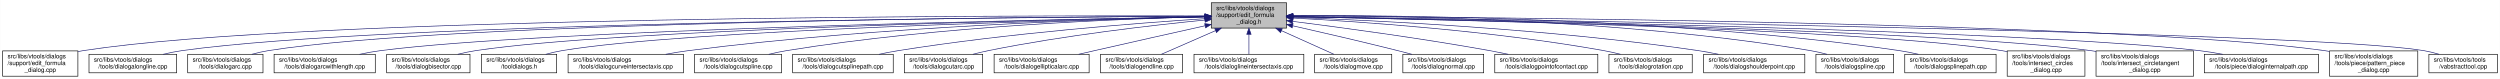
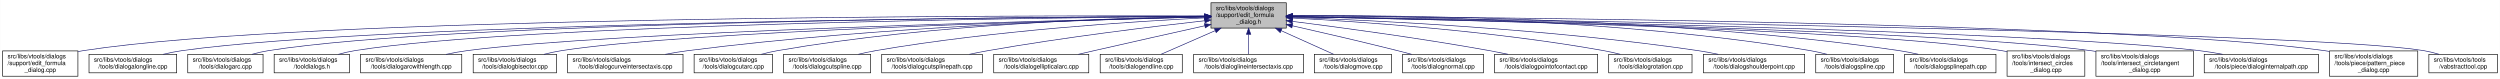
- <svg xmlns="http://www.w3.org/2000/svg" xmlns:xlink="http://www.w3.org/1999/xlink" width="4052pt" height="128pt" viewBox="0.00 0.00 4051.50 128.00">
+ <svg xmlns="http://www.w3.org/2000/svg" xmlns:xlink="http://www.w3.org/1999/xlink" width="4051pt" height="128pt" viewBox="0.00 0.00 4050.50 128.00">
  <g id="graph0" class="graph" transform="scale(1 1) rotate(0) translate(4 124)">
-     <polygon fill="white" stroke="transparent" points="-4,4 -4,-124 4047.5,-124 4047.5,4 -4,4" />
+     <polygon fill="white" stroke="transparent" points="-4,4 -4,-124 4046.5,-124 4046.5,4 -4,4" />
    <g id="node1" class="node">
      <g id="a_node1">
        <a xlink:title=" ">
-           <polygon fill="#bfbfbf" stroke="black" points="1959,-78.5 1959,-119.5 2081,-119.5 2081,-78.5 1959,-78.5" />
-           <text text-anchor="start" x="1967" y="-107.5" font-family="Helvetica,sans-Serif" font-size="10.00">src/libs/vtools/dialogs</text>
-           <text text-anchor="start" x="1967" y="-96.5" font-family="Helvetica,sans-Serif" font-size="10.00">/support/edit_formula</text>
-           <text text-anchor="middle" x="2020" y="-85.5" font-family="Helvetica,sans-Serif" font-size="10.00">_dialog.h</text>
+           <polygon fill="#bfbfbf" stroke="black" points="1958,-78.5 1958,-119.5 2080,-119.5 2080,-78.5 1958,-78.5" />
+           <text text-anchor="start" x="1966" y="-107.5" font-family="Helvetica,sans-Serif" font-size="10.00">src/libs/vtools/dialogs</text>
+           <text text-anchor="start" x="1966" y="-96.5" font-family="Helvetica,sans-Serif" font-size="10.00">/support/edit_formula</text>
+           <text text-anchor="middle" x="2019" y="-85.5" font-family="Helvetica,sans-Serif" font-size="10.00">_dialog.h</text>
        </a>
      </g>
    </g>
    <g id="node2" class="node">
      <g id="a_node2">
        <a xlink:href="../../d7/d8d/edit__formula__dialog_8cpp.html" target="_top" xlink:title=" ">
          <polygon fill="white" stroke="black" points="0,-0.5 0,-41.5 122,-41.5 122,-0.5 0,-0.5" />
          <text text-anchor="start" x="8" y="-29.5" font-family="Helvetica,sans-Serif" font-size="10.00">src/libs/vtools/dialogs</text>
          <text text-anchor="start" x="8" y="-18.5" font-family="Helvetica,sans-Serif" font-size="10.00">/support/edit_formula</text>
          <text text-anchor="middle" x="61" y="-7.5" font-family="Helvetica,sans-Serif" font-size="10.00">_dialog.cpp</text>
        </a>
      </g>
    </g>
    <g id="edge1" class="edge">
-       <path fill="none" stroke="midnightblue" d="M1948.41,-98.25C1648.36,-98.95 491.07,-97.88 131,-42 128.13,-41.55 125.21,-41.03 122.27,-40.44" />
-       <polygon fill="midnightblue" stroke="midnightblue" points="1948.72,-101.75 1958.71,-98.23 1948.71,-94.75 1948.72,-101.75" />
+       <path fill="none" stroke="midnightblue" d="M1947.44,-98.25C1647.55,-98.94 490.88,-97.85 131,-42 128.13,-41.55 125.21,-41.03 122.27,-40.44" />
+       <polygon fill="midnightblue" stroke="midnightblue" points="1947.76,-101.75 1957.75,-98.23 1947.74,-94.75 1947.76,-101.75" />
    </g>
    <g id="node3" class="node">
      <g id="a_node3">
        <a xlink:href="../../d6/d5d/dialogalongline_8cpp.html" target="_top" xlink:title=" ">
          <polygon fill="white" stroke="black" points="140,-6 140,-36 282,-36 282,-6 140,-6" />
          <text text-anchor="start" x="148" y="-24" font-family="Helvetica,sans-Serif" font-size="10.00">src/libs/vtools/dialogs</text>
          <text text-anchor="middle" x="211" y="-13" font-family="Helvetica,sans-Serif" font-size="10.00">/tools/dialogalongline.cpp</text>
        </a>
      </g>
    </g>
    <g id="edge2" class="edge">
-       <path fill="none" stroke="midnightblue" d="M1948.49,-97.71C1664.91,-96.24 618.97,-87.78 291,-42 280.93,-40.59 270.3,-38.43 260.18,-36.04" />
-       <polygon fill="midnightblue" stroke="midnightblue" points="1948.63,-101.21 1958.65,-97.76 1948.67,-94.21 1948.63,-101.21" />
+       <path fill="none" stroke="midnightblue" d="M1947.53,-97.71C1664.11,-96.24 618.78,-87.75 291,-42 280.93,-40.59 270.3,-38.43 260.18,-36.04" />
+       <polygon fill="midnightblue" stroke="midnightblue" points="1947.67,-101.21 1957.69,-97.76 1947.7,-94.21 1947.67,-101.21" />
    </g>
    <g id="node4" class="node">
      <g id="a_node4">
        <a xlink:href="../../d1/d37/dialogarc_8cpp.html" target="_top" xlink:title=" ">
          <polygon fill="white" stroke="black" points="300,-6 300,-36 422,-36 422,-6 300,-6" />
          <text text-anchor="start" x="308" y="-24" font-family="Helvetica,sans-Serif" font-size="10.00">src/libs/vtools/dialogs</text>
          <text text-anchor="middle" x="361" y="-13" font-family="Helvetica,sans-Serif" font-size="10.00">/tools/dialogarc.cpp</text>
        </a>
      </g>
    </g>
    <g id="edge3" class="edge">
-       <path fill="none" stroke="midnightblue" d="M1948.94,-97.79C1680.68,-96.63 729.64,-89.2 431,-42 422.14,-40.6 412.8,-38.44 403.95,-36.04" />
-       <polygon fill="midnightblue" stroke="midnightblue" points="1948.93,-101.29 1958.95,-97.83 1948.96,-94.29 1948.93,-101.29" />
+       <path fill="none" stroke="midnightblue" d="M1947.98,-97.79C1679.89,-96.62 729.45,-89.18 431,-42 422.14,-40.6 412.8,-38.44 403.95,-36.04" />
+       <polygon fill="midnightblue" stroke="midnightblue" points="1947.97,-101.29 1957.98,-97.83 1948,-94.29 1947.97,-101.29" />
    </g>
    <g id="node5" class="node">
      <g id="a_node5">
-         <a xlink:href="../../d2/d29/dialogarcwithlength_8cpp.html" target="_top" xlink:title=" ">
-           <polygon fill="white" stroke="black" points="440,-6 440,-36 604,-36 604,-6 440,-6" />
+         <a xlink:href="../../df/ded/tooldialogs_8h.html" target="_top" xlink:title=" ">
+           <polygon fill="white" stroke="black" points="440,-6 440,-36 562,-36 562,-6 440,-6" />
          <text text-anchor="start" x="448" y="-24" font-family="Helvetica,sans-Serif" font-size="10.00">src/libs/vtools/dialogs</text>
-           <text text-anchor="middle" x="522" y="-13" font-family="Helvetica,sans-Serif" font-size="10.00">/tools/dialogarcwithlength.cpp</text>
+           <text text-anchor="middle" x="501" y="-13" font-family="Helvetica,sans-Serif" font-size="10.00">/tooldialogs.h</text>
        </a>
      </g>
    </g>
    <g id="edge4" class="edge">
-       <path fill="none" stroke="midnightblue" d="M1948.64,-96.83C1700.42,-92.48 875.48,-75.8 613,-42 601.77,-40.55 589.88,-38.4 578.52,-36.04" />
-       <polygon fill="midnightblue" stroke="midnightblue" points="1948.92,-100.33 1958.98,-97.01 1949.04,-93.33 1948.92,-100.33" />
+       <path fill="none" stroke="midnightblue" d="M1947.59,-97.5C1694.45,-95.37 840.68,-85.1 571,-42 562.14,-40.58 552.81,-38.41 543.95,-36.02" />
+       <polygon fill="midnightblue" stroke="midnightblue" points="1947.74,-101 1957.77,-97.58 1947.8,-94 1947.74,-101" />
    </g>
    <g id="node6" class="node">
      <g id="a_node6">
-         <a xlink:href="../../da/dfa/dialogbisector_8cpp.html" target="_top" xlink:title=" ">
-           <polygon fill="white" stroke="black" points="622.5,-6 622.5,-36 757.5,-36 757.5,-6 622.5,-6" />
-           <text text-anchor="start" x="630.5" y="-24" font-family="Helvetica,sans-Serif" font-size="10.00">src/libs/vtools/dialogs</text>
-           <text text-anchor="middle" x="690" y="-13" font-family="Helvetica,sans-Serif" font-size="10.00">/tools/dialogbisector.cpp</text>
+         <a xlink:href="../../d2/d29/dialogarcwithlength_8cpp.html" target="_top" xlink:title=" ">
+           <polygon fill="white" stroke="black" points="580,-6 580,-36 744,-36 744,-6 580,-6" />
+           <text text-anchor="start" x="588" y="-24" font-family="Helvetica,sans-Serif" font-size="10.00">src/libs/vtools/dialogs</text>
+           <text text-anchor="middle" x="662" y="-13" font-family="Helvetica,sans-Serif" font-size="10.00">/tools/dialogarcwithlength.cpp</text>
        </a>
      </g>
    </g>
    <g id="edge5" class="edge">
-       <path fill="none" stroke="midnightblue" d="M1948.37,-96.77C1717.93,-92.51 997.36,-76.67 767,-42 757.44,-40.56 747.35,-38.41 737.74,-36.05" />
-       <polygon fill="midnightblue" stroke="midnightblue" points="1948.58,-100.27 1958.64,-96.96 1948.71,-93.28 1948.58,-100.27" />
+       <path fill="none" stroke="midnightblue" d="M1947.48,-96.46C1715.67,-91.2 986.64,-72.61 753,-42 741.77,-40.53 729.88,-38.37 718.53,-36" />
+       <polygon fill="midnightblue" stroke="midnightblue" points="1947.73,-99.96 1957.81,-96.69 1947.89,-92.97 1947.73,-99.96" />
    </g>
    <g id="node7" class="node">
      <g id="a_node7">
-         <a xlink:href="../../df/ded/tooldialogs_8h.html" target="_top" xlink:title=" ">
-           <polygon fill="white" stroke="black" points="776,-6 776,-36 898,-36 898,-6 776,-6" />
-           <text text-anchor="start" x="784" y="-24" font-family="Helvetica,sans-Serif" font-size="10.00">src/libs/vtools/dialogs</text>
-           <text text-anchor="middle" x="837" y="-13" font-family="Helvetica,sans-Serif" font-size="10.00">/tooldialogs.h</text>
+         <a xlink:href="../../da/dfa/dialogbisector_8cpp.html" target="_top" xlink:title=" ">
+           <polygon fill="white" stroke="black" points="762.5,-6 762.5,-36 897.5,-36 897.5,-6 762.5,-6" />
+           <text text-anchor="start" x="770.5" y="-24" font-family="Helvetica,sans-Serif" font-size="10.00">src/libs/vtools/dialogs</text>
+           <text text-anchor="middle" x="830" y="-13" font-family="Helvetica,sans-Serif" font-size="10.00">/tools/dialogbisector.cpp</text>
        </a>
      </g>
    </g>
    <g id="edge6" class="edge">
-       <path fill="none" stroke="midnightblue" d="M1948.83,-96.54C1736.34,-91.84 1108.76,-75.45 907,-42 898.27,-40.55 889.08,-38.4 880.34,-36.04" />
-       <polygon fill="midnightblue" stroke="midnightblue" points="1948.86,-100.04 1958.94,-96.76 1949.02,-93.04 1948.86,-100.04" />
+       <path fill="none" stroke="midnightblue" d="M1947.86,-96.35C1735.46,-91.11 1108.1,-73.33 906,-42 896.56,-40.54 886.6,-38.38 877.11,-36.01" />
+       <polygon fill="midnightblue" stroke="midnightblue" points="1947.88,-99.85 1957.96,-96.59 1948.05,-92.85 1947.88,-99.85" />
    </g>
    <g id="node8" class="node">
      <g id="a_node8">
        <a xlink:href="../../dd/d39/dialogcurveintersectaxis_8cpp.html" target="_top" xlink:title=" ">
-           <polygon fill="white" stroke="black" points="916.5,-6 916.5,-36 1103.5,-36 1103.5,-6 916.5,-6" />
-           <text text-anchor="start" x="924.5" y="-24" font-family="Helvetica,sans-Serif" font-size="10.00">src/libs/vtools/dialogs</text>
-           <text text-anchor="middle" x="1010" y="-13" font-family="Helvetica,sans-Serif" font-size="10.00">/tools/dialogcurveintersectaxis.cpp</text>
+           <polygon fill="white" stroke="black" points="915.5,-6 915.5,-36 1102.5,-36 1102.5,-6 915.5,-6" />
+           <text text-anchor="start" x="923.5" y="-24" font-family="Helvetica,sans-Serif" font-size="10.00">src/libs/vtools/dialogs</text>
+           <text text-anchor="middle" x="1009" y="-13" font-family="Helvetica,sans-Serif" font-size="10.00">/tools/dialogcurveintersectaxis.cpp</text>
        </a>
      </g>
    </g>
    <g id="edge7" class="edge">
-       <path fill="none" stroke="midnightblue" d="M1948.66,-96.8C1795.08,-93.51 1421.91,-81.76 1112,-42 1099.92,-40.45 1087.12,-38.33 1074.81,-36.04" />
-       <polygon fill="midnightblue" stroke="midnightblue" points="1948.83,-100.3 1958.9,-97.01 1948.97,-93.3 1948.83,-100.3" />
+       <path fill="none" stroke="midnightblue" d="M1947.66,-96.8C1794.08,-93.51 1420.91,-81.76 1111,-42 1098.92,-40.45 1086.12,-38.33 1073.81,-36.04" />
+       <polygon fill="midnightblue" stroke="midnightblue" points="1947.83,-100.3 1957.9,-97.01 1947.97,-93.3 1947.83,-100.3" />
    </g>
    <g id="node9" class="node">
      <g id="a_node9">
-         <a xlink:href="../../d3/d2e/dialogcutspline_8cpp.html" target="_top" xlink:title=" ">
-           <polygon fill="white" stroke="black" points="1121.5,-6 1121.5,-36 1262.5,-36 1262.5,-6 1121.5,-6" />
-           <text text-anchor="start" x="1129.5" y="-24" font-family="Helvetica,sans-Serif" font-size="10.00">src/libs/vtools/dialogs</text>
-           <text text-anchor="middle" x="1192" y="-13" font-family="Helvetica,sans-Serif" font-size="10.00">/tools/dialogcutspline.cpp</text>
+         <a xlink:href="../../d9/d90/dialogcutarc_8cpp.html" target="_top" xlink:title=" ">
+           <polygon fill="white" stroke="black" points="1120.5,-6 1120.5,-36 1247.5,-36 1247.5,-6 1120.5,-6" />
+           <text text-anchor="start" x="1128.5" y="-24" font-family="Helvetica,sans-Serif" font-size="10.00">src/libs/vtools/dialogs</text>
+           <text text-anchor="middle" x="1184" y="-13" font-family="Helvetica,sans-Serif" font-size="10.00">/tools/dialogcutarc.cpp</text>
        </a>
      </g>
    </g>
    <g id="edge8" class="edge">
-       <path fill="none" stroke="midnightblue" d="M1948.79,-96.78C1815.11,-93.57 1517.8,-82.16 1271,-42 1261.5,-40.45 1251.48,-38.32 1241.88,-36.02" />
-       <polygon fill="midnightblue" stroke="midnightblue" points="1948.82,-100.28 1958.9,-97.01 1948.98,-93.28 1948.82,-100.28" />
+       <path fill="none" stroke="midnightblue" d="M1947.4,-97.45C1811.58,-95.36 1507.57,-85.73 1256,-42 1247.31,-40.49 1238.15,-38.37 1229.4,-36.07" />
+       <polygon fill="midnightblue" stroke="midnightblue" points="1947.62,-100.95 1957.67,-97.59 1947.72,-93.95 1947.62,-100.95" />
    </g>
    <g id="node10" class="node">
      <g id="a_node10">
-         <a xlink:href="../../df/d30/dialogcutsplinepath_8cpp.html" target="_top" xlink:title=" ">
-           <polygon fill="white" stroke="black" points="1280.5,-6 1280.5,-36 1443.5,-36 1443.5,-6 1280.5,-6" />
-           <text text-anchor="start" x="1288.5" y="-24" font-family="Helvetica,sans-Serif" font-size="10.00">src/libs/vtools/dialogs</text>
-           <text text-anchor="middle" x="1362" y="-13" font-family="Helvetica,sans-Serif" font-size="10.00">/tools/dialogcutsplinepath.cpp</text>
+         <a xlink:href="../../d3/d2e/dialogcutspline_8cpp.html" target="_top" xlink:title=" ">
+           <polygon fill="white" stroke="black" points="1265.5,-6 1265.5,-36 1406.5,-36 1406.5,-6 1265.5,-6" />
+           <text text-anchor="start" x="1273.5" y="-24" font-family="Helvetica,sans-Serif" font-size="10.00">src/libs/vtools/dialogs</text>
+           <text text-anchor="middle" x="1336" y="-13" font-family="Helvetica,sans-Serif" font-size="10.00">/tools/dialogcutspline.cpp</text>
        </a>
      </g>
    </g>
    <g id="edge9" class="edge">
-       <path fill="none" stroke="midnightblue" d="M1948.63,-93.73C1840.64,-86.65 1629.49,-70.37 1452,-42 1441.73,-40.36 1430.87,-38.26 1420.38,-36.04" />
-       <polygon fill="midnightblue" stroke="midnightblue" points="1948.54,-97.23 1958.75,-94.39 1949,-90.25 1948.54,-97.23" />
+       <path fill="none" stroke="midnightblue" d="M1947.42,-94.97C1833.86,-89.35 1605.73,-74.78 1415,-42 1405.8,-40.42 1396.09,-38.32 1386.75,-36.08" />
+       <polygon fill="midnightblue" stroke="midnightblue" points="1947.56,-98.48 1957.72,-95.47 1947.9,-91.49 1947.56,-98.48" />
    </g>
    <g id="node11" class="node">
      <g id="a_node11">
-         <a xlink:href="../../d9/d90/dialogcutarc_8cpp.html" target="_top" xlink:title=" ">
-           <polygon fill="white" stroke="black" points="1461.5,-6 1461.5,-36 1588.5,-36 1588.5,-6 1461.5,-6" />
-           <text text-anchor="start" x="1469.5" y="-24" font-family="Helvetica,sans-Serif" font-size="10.00">src/libs/vtools/dialogs</text>
-           <text text-anchor="middle" x="1525" y="-13" font-family="Helvetica,sans-Serif" font-size="10.00">/tools/dialogcutarc.cpp</text>
+         <a xlink:href="../../df/d30/dialogcutsplinepath_8cpp.html" target="_top" xlink:title=" ">
+           <polygon fill="white" stroke="black" points="1424.5,-6 1424.5,-36 1587.5,-36 1587.5,-6 1424.5,-6" />
+           <text text-anchor="start" x="1432.5" y="-24" font-family="Helvetica,sans-Serif" font-size="10.00">src/libs/vtools/dialogs</text>
+           <text text-anchor="middle" x="1506" y="-13" font-family="Helvetica,sans-Serif" font-size="10.00">/tools/dialogcutsplinepath.cpp</text>
        </a>
      </g>
    </g>
    <g id="edge10" class="edge">
-       <path fill="none" stroke="midnightblue" d="M1948.8,-91.52C1864.51,-83.17 1720.16,-66.72 1598,-42 1589.76,-40.33 1581.07,-38.25 1572.68,-36.06" />
-       <polygon fill="midnightblue" stroke="midnightblue" points="1948.48,-95.01 1958.77,-92.5 1949.16,-88.04 1948.48,-95.01" />
+       <path fill="none" stroke="midnightblue" d="M1948,-90.43C1863.91,-81.04 1719.75,-63.59 1597,-42 1587.12,-40.26 1576.69,-38.19 1566.56,-36.06" />
+       <polygon fill="midnightblue" stroke="midnightblue" points="1947.63,-93.91 1957.95,-91.54 1948.4,-86.95 1947.63,-93.91" />
    </g>
    <g id="node12" class="node">
      <g id="a_node12">
        <a xlink:href="../../d9/d68/dialogellipticalarc_8cpp.html" target="_top" xlink:title=" ">
-           <polygon fill="white" stroke="black" points="1607,-6 1607,-36 1761,-36 1761,-6 1607,-6" />
-           <text text-anchor="start" x="1615" y="-24" font-family="Helvetica,sans-Serif" font-size="10.00">src/libs/vtools/dialogs</text>
-           <text text-anchor="middle" x="1684" y="-13" font-family="Helvetica,sans-Serif" font-size="10.00">/tools/dialogellipticalarc.cpp</text>
+           <polygon fill="white" stroke="black" points="1606,-6 1606,-36 1760,-36 1760,-6 1606,-6" />
+           <text text-anchor="start" x="1614" y="-24" font-family="Helvetica,sans-Serif" font-size="10.00">src/libs/vtools/dialogs</text>
+           <text text-anchor="middle" x="1683" y="-13" font-family="Helvetica,sans-Serif" font-size="10.00">/tools/dialogellipticalarc.cpp</text>
        </a>
      </g>
    </g>
    <g id="edge11" class="edge">
-       <path fill="none" stroke="midnightblue" d="M1948.77,-82.21C1898.73,-71.07 1830.24,-55.75 1770,-42 1761.63,-40.09 1752.81,-38.06 1744.13,-36.05" />
-       <polygon fill="midnightblue" stroke="midnightblue" points="1948.32,-85.69 1958.84,-84.45 1949.84,-78.86 1948.32,-85.69" />
+       <path fill="none" stroke="midnightblue" d="M1947.77,-82.21C1897.73,-71.07 1829.24,-55.75 1769,-42 1760.63,-40.09 1751.81,-38.06 1743.13,-36.05" />
+       <polygon fill="midnightblue" stroke="midnightblue" points="1947.32,-85.69 1957.84,-84.45 1948.84,-78.86 1947.32,-85.69" />
    </g>
    <g id="node13" class="node">
      <g id="a_node13">
        <a xlink:href="../../d3/d15/dialogendline_8cpp.html" target="_top" xlink:title=" ">
-           <polygon fill="white" stroke="black" points="1779.5,-6 1779.5,-36 1912.5,-36 1912.5,-6 1779.5,-6" />
-           <text text-anchor="start" x="1787.5" y="-24" font-family="Helvetica,sans-Serif" font-size="10.00">src/libs/vtools/dialogs</text>
-           <text text-anchor="middle" x="1846" y="-13" font-family="Helvetica,sans-Serif" font-size="10.00">/tools/dialogendline.cpp</text>
+           <polygon fill="white" stroke="black" points="1778.5,-6 1778.5,-36 1911.5,-36 1911.5,-6 1778.5,-6" />
+           <text text-anchor="start" x="1786.5" y="-24" font-family="Helvetica,sans-Serif" font-size="10.00">src/libs/vtools/dialogs</text>
+           <text text-anchor="middle" x="1845" y="-13" font-family="Helvetica,sans-Serif" font-size="10.00">/tools/dialogendline.cpp</text>
        </a>
      </g>
    </g>
    <g id="edge12" class="edge">
-       <path fill="none" stroke="midnightblue" d="M1965.7,-74.28C1937.02,-61.76 1902.79,-46.81 1878.3,-36.11" />
-       <polygon fill="midnightblue" stroke="midnightblue" points="1964.63,-77.63 1975.19,-78.43 1967.43,-71.22 1964.63,-77.63" />
+       <path fill="none" stroke="midnightblue" d="M1964.7,-74.28C1936.02,-61.76 1901.79,-46.81 1877.3,-36.11" />
+       <polygon fill="midnightblue" stroke="midnightblue" points="1963.63,-77.63 1974.19,-78.43 1966.43,-71.22 1963.63,-77.63" />
    </g>
    <g id="node14" class="node">
      <g id="a_node14">
        <a xlink:href="../../de/d3c/dialoglineintersectaxis_8cpp.html" target="_top" xlink:title=" ">
-           <polygon fill="white" stroke="black" points="1931,-6 1931,-36 2109,-36 2109,-6 1931,-6" />
-           <text text-anchor="start" x="1939" y="-24" font-family="Helvetica,sans-Serif" font-size="10.00">src/libs/vtools/dialogs</text>
-           <text text-anchor="middle" x="2020" y="-13" font-family="Helvetica,sans-Serif" font-size="10.00">/tools/dialoglineintersectaxis.cpp</text>
+           <polygon fill="white" stroke="black" points="1930,-6 1930,-36 2108,-36 2108,-6 1930,-6" />
+           <text text-anchor="start" x="1938" y="-24" font-family="Helvetica,sans-Serif" font-size="10.00">src/libs/vtools/dialogs</text>
+           <text text-anchor="middle" x="2019" y="-13" font-family="Helvetica,sans-Serif" font-size="10.00">/tools/dialoglineintersectaxis.cpp</text>
        </a>
      </g>
    </g>
    <g id="edge13" class="edge">
-       <path fill="none" stroke="midnightblue" d="M2020,-68.28C2020,-57.25 2020,-45.25 2020,-36.23" />
-       <polygon fill="midnightblue" stroke="midnightblue" points="2016.5,-68.43 2020,-78.43 2023.5,-68.43 2016.5,-68.43" />
+       <path fill="none" stroke="midnightblue" d="M2019,-68.28C2019,-57.25 2019,-45.25 2019,-36.23" />
+       <polygon fill="midnightblue" stroke="midnightblue" points="2015.5,-68.43 2019,-78.43 2022.5,-68.43 2015.5,-68.43" />
    </g>
    <g id="node15" class="node">
      <g id="a_node15">
        <a xlink:href="../../d2/d51/dialogmove_8cpp.html" target="_top" xlink:title=" ">
-           <polygon fill="white" stroke="black" points="2126.5,-6 2126.5,-36 2251.5,-36 2251.5,-6 2126.5,-6" />
-           <text text-anchor="start" x="2134.5" y="-24" font-family="Helvetica,sans-Serif" font-size="10.00">src/libs/vtools/dialogs</text>
-           <text text-anchor="middle" x="2189" y="-13" font-family="Helvetica,sans-Serif" font-size="10.00">/tools/dialogmove.cpp</text>
+           <polygon fill="white" stroke="black" points="2125.5,-6 2125.5,-36 2250.5,-36 2250.5,-6 2125.5,-6" />
+           <text text-anchor="start" x="2133.5" y="-24" font-family="Helvetica,sans-Serif" font-size="10.00">src/libs/vtools/dialogs</text>
+           <text text-anchor="middle" x="2188" y="-13" font-family="Helvetica,sans-Serif" font-size="10.00">/tools/dialogmove.cpp</text>
        </a>
      </g>
    </g>
    <g id="edge14" class="edge">
-       <path fill="none" stroke="midnightblue" d="M2072.74,-74.28C2100.6,-61.76 2133.84,-46.81 2157.63,-36.11" />
-       <polygon fill="midnightblue" stroke="midnightblue" points="2071.21,-71.13 2063.52,-78.43 2074.08,-77.52 2071.21,-71.13" />
+       <path fill="none" stroke="midnightblue" d="M2071.74,-74.28C2099.6,-61.76 2132.84,-46.81 2156.63,-36.11" />
+       <polygon fill="midnightblue" stroke="midnightblue" points="2070.21,-71.13 2062.52,-78.43 2073.08,-77.52 2070.21,-71.13" />
    </g>
    <g id="node16" class="node">
      <g id="a_node16">
        <a xlink:href="../../da/df4/dialognormal_8cpp.html" target="_top" xlink:title=" ">
-           <polygon fill="white" stroke="black" points="2269.5,-6 2269.5,-36 2400.5,-36 2400.5,-6 2269.5,-6" />
-           <text text-anchor="start" x="2277.5" y="-24" font-family="Helvetica,sans-Serif" font-size="10.00">src/libs/vtools/dialogs</text>
-           <text text-anchor="middle" x="2335" y="-13" font-family="Helvetica,sans-Serif" font-size="10.00">/tools/dialognormal.cpp</text>
+           <polygon fill="white" stroke="black" points="2268.5,-6 2268.5,-36 2399.5,-36 2399.5,-6 2268.5,-6" />
+           <text text-anchor="start" x="2276.5" y="-24" font-family="Helvetica,sans-Serif" font-size="10.00">src/libs/vtools/dialogs</text>
+           <text text-anchor="middle" x="2334" y="-13" font-family="Helvetica,sans-Serif" font-size="10.00">/tools/dialognormal.cpp</text>
        </a>
      </g>
    </g>
    <g id="edge15" class="edge">
-       <path fill="none" stroke="midnightblue" d="M2091.05,-82.19C2139.13,-71.32 2204.02,-56.32 2261,-42 2268.49,-40.12 2276.38,-38.06 2284.11,-36.01" />
-       <polygon fill="midnightblue" stroke="midnightblue" points="2090.04,-78.83 2081.06,-84.44 2091.58,-85.66 2090.04,-78.83" />
+       <path fill="none" stroke="midnightblue" d="M2090.05,-82.19C2138.13,-71.32 2203.02,-56.32 2260,-42 2267.49,-40.12 2275.38,-38.06 2283.11,-36.01" />
+       <polygon fill="midnightblue" stroke="midnightblue" points="2089.04,-78.83 2080.06,-84.44 2090.58,-85.66 2089.04,-78.83" />
    </g>
    <g id="node17" class="node">
      <g id="a_node17">
        <a xlink:href="../../d9/df4/dialogpointofcontact_8cpp.html" target="_top" xlink:title=" ">
-           <polygon fill="white" stroke="black" points="2418.5,-6 2418.5,-36 2585.5,-36 2585.5,-6 2418.5,-6" />
-           <text text-anchor="start" x="2426.5" y="-24" font-family="Helvetica,sans-Serif" font-size="10.00">src/libs/vtools/dialogs</text>
-           <text text-anchor="middle" x="2502" y="-13" font-family="Helvetica,sans-Serif" font-size="10.00">/tools/dialogpointofcontact.cpp</text>
+           <polygon fill="white" stroke="black" points="2417.5,-6 2417.5,-36 2584.5,-36 2584.5,-6 2417.5,-6" />
+           <text text-anchor="start" x="2425.5" y="-24" font-family="Helvetica,sans-Serif" font-size="10.00">src/libs/vtools/dialogs</text>
+           <text text-anchor="middle" x="2501" y="-13" font-family="Helvetica,sans-Serif" font-size="10.00">/tools/dialogpointofcontact.cpp</text>
        </a>
      </g>
    </g>
    <g id="edge16" class="edge">
-       <path fill="none" stroke="midnightblue" d="M2091.26,-89.32C2169.63,-79.41 2299.19,-61.97 2410,-42 2419.81,-40.23 2430.17,-38.17 2440.26,-36.06" />
-       <polygon fill="midnightblue" stroke="midnightblue" points="2090.5,-85.89 2081.01,-90.61 2091.37,-92.83 2090.5,-85.89" />
+       <path fill="none" stroke="midnightblue" d="M2090.26,-89.32C2168.63,-79.41 2298.19,-61.97 2409,-42 2418.81,-40.23 2429.17,-38.17 2439.26,-36.06" />
+       <polygon fill="midnightblue" stroke="midnightblue" points="2089.5,-85.89 2080.01,-90.61 2090.37,-92.83 2089.5,-85.89" />
    </g>
    <g id="node18" class="node">
      <g id="a_node18">
        <a xlink:href="../../dc/d64/dialogrotation_8cpp.html" target="_top" xlink:title=" ">
-           <polygon fill="white" stroke="black" points="2603.5,-6 2603.5,-36 2738.5,-36 2738.5,-6 2603.5,-6" />
-           <text text-anchor="start" x="2611.5" y="-24" font-family="Helvetica,sans-Serif" font-size="10.00">src/libs/vtools/dialogs</text>
-           <text text-anchor="middle" x="2671" y="-13" font-family="Helvetica,sans-Serif" font-size="10.00">/tools/dialogrotation.cpp</text>
+           <polygon fill="white" stroke="black" points="2602.5,-6 2602.5,-36 2737.5,-36 2737.5,-6 2602.5,-6" />
+           <text text-anchor="start" x="2610.5" y="-24" font-family="Helvetica,sans-Serif" font-size="10.00">src/libs/vtools/dialogs</text>
+           <text text-anchor="middle" x="2670" y="-13" font-family="Helvetica,sans-Serif" font-size="10.00">/tools/dialogrotation.cpp</text>
        </a>
      </g>
    </g>
    <g id="edge17" class="edge">
-       <path fill="none" stroke="midnightblue" d="M2091.53,-94.72C2200.77,-88.89 2415.43,-74.16 2595,-42 2603.86,-40.41 2613.21,-38.31 2622.2,-36.07" />
-       <polygon fill="midnightblue" stroke="midnightblue" points="2091.09,-91.24 2081.29,-95.26 2091.46,-98.23 2091.09,-91.24" />
+       <path fill="none" stroke="midnightblue" d="M2090.53,-94.72C2199.77,-88.89 2414.43,-74.16 2594,-42 2602.86,-40.41 2612.21,-38.31 2621.2,-36.07" />
+       <polygon fill="midnightblue" stroke="midnightblue" points="2090.09,-91.24 2080.29,-95.26 2090.46,-98.23 2090.09,-91.24" />
    </g>
    <g id="node19" class="node">
      <g id="a_node19">
        <a xlink:href="../../d3/d23/dialogshoulderpoint_8cpp.html" target="_top" xlink:title=" ">
-           <polygon fill="white" stroke="black" points="2757,-6 2757,-36 2921,-36 2921,-6 2757,-6" />
-           <text text-anchor="start" x="2765" y="-24" font-family="Helvetica,sans-Serif" font-size="10.00">src/libs/vtools/dialogs</text>
-           <text text-anchor="middle" x="2839" y="-13" font-family="Helvetica,sans-Serif" font-size="10.00">/tools/dialogshoulderpoint.cpp</text>
+           <polygon fill="white" stroke="black" points="2756,-6 2756,-36 2920,-36 2920,-6 2756,-6" />
+           <text text-anchor="start" x="2764" y="-24" font-family="Helvetica,sans-Serif" font-size="10.00">src/libs/vtools/dialogs</text>
+           <text text-anchor="middle" x="2838" y="-13" font-family="Helvetica,sans-Serif" font-size="10.00">/tools/dialogshoulderpoint.cpp</text>
        </a>
      </g>
    </g>
    <g id="edge18" class="edge">
-       <path fill="none" stroke="midnightblue" d="M2091.49,-95.81C2222.36,-91.07 2509,-77.28 2748,-42 2758.72,-40.42 2770.06,-38.29 2780.97,-36.02" />
-       <polygon fill="midnightblue" stroke="midnightblue" points="2091.07,-92.32 2081.2,-96.18 2091.32,-99.32 2091.07,-92.32" />
+       <path fill="none" stroke="midnightblue" d="M2090.49,-95.81C2221.36,-91.07 2508,-77.28 2747,-42 2757.72,-40.42 2769.06,-38.29 2779.97,-36.02" />
+       <polygon fill="midnightblue" stroke="midnightblue" points="2090.07,-92.32 2080.2,-96.18 2090.32,-99.32 2090.07,-92.32" />
    </g>
    <g id="node20" class="node">
      <g id="a_node20">
        <a xlink:href="../../df/de5/dialogspline_8cpp.html" target="_top" xlink:title=" ">
-           <polygon fill="white" stroke="black" points="2939,-6 2939,-36 3065,-36 3065,-6 2939,-6" />
-           <text text-anchor="start" x="2947" y="-24" font-family="Helvetica,sans-Serif" font-size="10.00">src/libs/vtools/dialogs</text>
-           <text text-anchor="middle" x="3002" y="-13" font-family="Helvetica,sans-Serif" font-size="10.00">/tools/dialogspline.cpp</text>
+           <polygon fill="white" stroke="black" points="2938,-6 2938,-36 3064,-36 3064,-6 2938,-6" />
+           <text text-anchor="start" x="2946" y="-24" font-family="Helvetica,sans-Serif" font-size="10.00">src/libs/vtools/dialogs</text>
+           <text text-anchor="middle" x="3001" y="-13" font-family="Helvetica,sans-Serif" font-size="10.00">/tools/dialogspline.cpp</text>
        </a>
      </g>
    </g>
    <g id="edge19" class="edge">
-       <path fill="none" stroke="midnightblue" d="M2091.48,-98.66C2245.76,-98.99 2620.99,-93.84 2930,-42 2938.83,-40.52 2948.13,-38.38 2957,-36.05" />
-       <polygon fill="midnightblue" stroke="midnightblue" points="2091.21,-95.16 2081.2,-98.63 2091.19,-102.16 2091.21,-95.16" />
+       <path fill="none" stroke="midnightblue" d="M2090.48,-98.66C2244.76,-98.99 2619.99,-93.84 2929,-42 2937.83,-40.52 2947.13,-38.38 2956,-36.05" />
+       <polygon fill="midnightblue" stroke="midnightblue" points="2090.21,-95.16 2080.2,-98.63 2090.19,-102.16 2090.21,-95.16" />
    </g>
    <g id="node21" class="node">
      <g id="a_node21">
        <a xlink:href="../../dc/dc2/dialogsplinepath_8cpp.html" target="_top" xlink:title=" ">
-           <polygon fill="white" stroke="black" points="3083,-6 3083,-36 3231,-36 3231,-6 3083,-6" />
-           <text text-anchor="start" x="3091" y="-24" font-family="Helvetica,sans-Serif" font-size="10.00">src/libs/vtools/dialogs</text>
-           <text text-anchor="middle" x="3157" y="-13" font-family="Helvetica,sans-Serif" font-size="10.00">/tools/dialogsplinepath.cpp</text>
+           <polygon fill="white" stroke="black" points="3082,-6 3082,-36 3230,-36 3230,-6 3082,-6" />
+           <text text-anchor="start" x="3090" y="-24" font-family="Helvetica,sans-Serif" font-size="10.00">src/libs/vtools/dialogs</text>
+           <text text-anchor="middle" x="3156" y="-13" font-family="Helvetica,sans-Serif" font-size="10.00">/tools/dialogsplinepath.cpp</text>
        </a>
      </g>
    </g>
    <g id="edge20" class="edge">
-       <path fill="none" stroke="midnightblue" d="M2091.4,-98.7C2262.16,-99.4 2707.28,-95.46 3074,-42 3084.12,-40.52 3094.81,-38.39 3105.04,-36.06" />
-       <polygon fill="midnightblue" stroke="midnightblue" points="2091.29,-95.2 2081.28,-98.65 2091.26,-102.2 2091.29,-95.2" />
+       <path fill="none" stroke="midnightblue" d="M2090.4,-98.7C2261.16,-99.4 2706.28,-95.46 3073,-42 3083.12,-40.52 3093.81,-38.39 3104.04,-36.06" />
+       <polygon fill="midnightblue" stroke="midnightblue" points="2090.29,-95.2 2080.28,-98.65 2090.26,-102.2 2090.29,-95.2" />
    </g>
    <g id="node22" class="node">
      <g id="a_node22">
        <a xlink:href="../../d5/de8/intersect__circles__dialog_8cpp.html" target="_top" xlink:title=" ">
-           <polygon fill="white" stroke="black" points="3249,-0.5 3249,-41.5 3375,-41.5 3375,-0.5 3249,-0.5" />
-           <text text-anchor="start" x="3257" y="-29.5" font-family="Helvetica,sans-Serif" font-size="10.00">src/libs/vtools/dialogs</text>
-           <text text-anchor="start" x="3257" y="-18.5" font-family="Helvetica,sans-Serif" font-size="10.00">/tools/intersect_circles</text>
-           <text text-anchor="middle" x="3312" y="-7.5" font-family="Helvetica,sans-Serif" font-size="10.00">_dialog.cpp</text>
+           <polygon fill="white" stroke="black" points="3248,-0.5 3248,-41.5 3374,-41.5 3374,-0.5 3248,-0.5" />
+           <text text-anchor="start" x="3256" y="-29.5" font-family="Helvetica,sans-Serif" font-size="10.00">src/libs/vtools/dialogs</text>
+           <text text-anchor="start" x="3256" y="-18.5" font-family="Helvetica,sans-Serif" font-size="10.00">/tools/intersect_circles</text>
+           <text text-anchor="middle" x="3311" y="-7.5" font-family="Helvetica,sans-Serif" font-size="10.00">_dialog.cpp</text>
        </a>
      </g>
    </g>
    <g id="edge21" class="edge">
-       <path fill="none" stroke="midnightblue" d="M2091.33,-96.83C2317.44,-92.8 3016.53,-77.7 3240,-42 3242.95,-41.53 3245.94,-40.98 3248.96,-40.37" />
-       <polygon fill="midnightblue" stroke="midnightblue" points="2091.18,-93.33 2081.24,-97.01 2091.3,-100.33 2091.18,-93.33" />
+       <path fill="none" stroke="midnightblue" d="M2090.33,-96.83C2316.44,-92.8 3015.53,-77.7 3239,-42 3241.95,-41.53 3244.94,-40.98 3247.96,-40.37" />
+       <polygon fill="midnightblue" stroke="midnightblue" points="2090.18,-93.33 2080.24,-97.01 2090.3,-100.33 2090.18,-93.33" />
    </g>
    <g id="node23" class="node">
      <g id="a_node23">
        <a xlink:href="../../d5/d5a/intersect__circletangent__dialog_8cpp.html" target="_top" xlink:title=" ">
-           <polygon fill="white" stroke="black" points="3393,-0.5 3393,-41.5 3551,-41.5 3551,-0.5 3393,-0.5" />
-           <text text-anchor="start" x="3401" y="-29.5" font-family="Helvetica,sans-Serif" font-size="10.00">src/libs/vtools/dialogs</text>
-           <text text-anchor="start" x="3401" y="-18.5" font-family="Helvetica,sans-Serif" font-size="10.00">/tools/intersect_circletangent</text>
-           <text text-anchor="middle" x="3472" y="-7.5" font-family="Helvetica,sans-Serif" font-size="10.00">_dialog.cpp</text>
+           <polygon fill="white" stroke="black" points="3392,-0.5 3392,-41.5 3550,-41.5 3550,-0.5 3392,-0.5" />
+           <text text-anchor="start" x="3400" y="-29.5" font-family="Helvetica,sans-Serif" font-size="10.00">src/libs/vtools/dialogs</text>
+           <text text-anchor="start" x="3400" y="-18.5" font-family="Helvetica,sans-Serif" font-size="10.00">/tools/intersect_circletangent</text>
+           <text text-anchor="middle" x="3471" y="-7.5" font-family="Helvetica,sans-Serif" font-size="10.00">_dialog.cpp</text>
        </a>
      </g>
    </g>
    <g id="edge22" class="edge">
-       <path fill="none" stroke="midnightblue" d="M2091.25,-96.79C2334.4,-92.4 3130.39,-75.74 3384,-42 3386.95,-41.61 3389.95,-41.16 3392.97,-40.68" />
-       <polygon fill="midnightblue" stroke="midnightblue" points="2091.06,-93.29 2081.12,-96.97 2091.18,-100.29 2091.06,-93.29" />
+       <path fill="none" stroke="midnightblue" d="M2090.25,-96.79C2333.4,-92.4 3129.39,-75.74 3383,-42 3385.95,-41.61 3388.95,-41.16 3391.97,-40.68" />
+       <polygon fill="midnightblue" stroke="midnightblue" points="2090.06,-93.29 2080.12,-96.97 2090.18,-100.29 2090.06,-93.29" />
    </g>
    <g id="node24" class="node">
      <g id="a_node24">
        <a xlink:href="../../dc/d82/dialoginternalpath_8cpp.html" target="_top" xlink:title=" ">
-           <polygon fill="white" stroke="black" points="3568.5,-6 3568.5,-36 3753.5,-36 3753.5,-6 3568.5,-6" />
-           <text text-anchor="start" x="3576.5" y="-24" font-family="Helvetica,sans-Serif" font-size="10.00">src/libs/vtools/dialogs</text>
-           <text text-anchor="middle" x="3661" y="-13" font-family="Helvetica,sans-Serif" font-size="10.00">/tools/piece/dialoginternalpath.cpp</text>
+           <polygon fill="white" stroke="black" points="3567.5,-6 3567.5,-36 3752.5,-36 3752.5,-6 3567.5,-6" />
+           <text text-anchor="start" x="3575.5" y="-24" font-family="Helvetica,sans-Serif" font-size="10.00">src/libs/vtools/dialogs</text>
+           <text text-anchor="middle" x="3660" y="-13" font-family="Helvetica,sans-Serif" font-size="10.00">/tools/piece/dialoginternalpath.cpp</text>
        </a>
      </g>
    </g>
    <g id="edge23" class="edge">
-       <path fill="none" stroke="midnightblue" d="M2091.37,-96.91C2354.47,-92.67 3269.9,-75.78 3560,-42 3572.43,-40.55 3585.61,-38.4 3598.21,-36.04" />
-       <polygon fill="midnightblue" stroke="midnightblue" points="2091.12,-93.42 2081.17,-97.08 2091.23,-100.42 2091.12,-93.42" />
+       <path fill="none" stroke="midnightblue" d="M2090.37,-96.91C2353.47,-92.67 3268.9,-75.78 3559,-42 3571.43,-40.55 3584.61,-38.4 3597.21,-36.04" />
+       <polygon fill="midnightblue" stroke="midnightblue" points="2090.12,-93.42 2080.17,-97.08 2090.23,-100.42 2090.12,-93.42" />
    </g>
    <g id="node25" class="node">
      <g id="a_node25">
        <a xlink:href="../../de/d46/pattern__piece__dialog_8cpp.html" target="_top" xlink:title=" ">
-           <polygon fill="white" stroke="black" points="3771.5,-0.5 3771.5,-41.5 3914.5,-41.5 3914.5,-0.5 3771.5,-0.5" />
-           <text text-anchor="start" x="3779.5" y="-29.5" font-family="Helvetica,sans-Serif" font-size="10.00">src/libs/vtools/dialogs</text>
-           <text text-anchor="start" x="3779.5" y="-18.5" font-family="Helvetica,sans-Serif" font-size="10.00">/tools/piece/pattern_piece</text>
-           <text text-anchor="middle" x="3843" y="-7.5" font-family="Helvetica,sans-Serif" font-size="10.00">_dialog.cpp</text>
+           <polygon fill="white" stroke="black" points="3770.5,-0.5 3770.5,-41.5 3913.5,-41.5 3913.5,-0.5 3770.5,-0.5" />
+           <text text-anchor="start" x="3778.5" y="-29.5" font-family="Helvetica,sans-Serif" font-size="10.00">src/libs/vtools/dialogs</text>
+           <text text-anchor="start" x="3778.5" y="-18.5" font-family="Helvetica,sans-Serif" font-size="10.00">/tools/piece/pattern_piece</text>
+           <text text-anchor="middle" x="3842" y="-7.5" font-family="Helvetica,sans-Serif" font-size="10.00">_dialog.cpp</text>
        </a>
      </g>
    </g>
    <g id="edge24" class="edge">
-       <path fill="none" stroke="midnightblue" d="M2091.61,-97.73C2376.79,-96.34 3432.18,-88.13 3763,-42 3765.69,-41.62 3768.43,-41.19 3771.18,-40.72" />
-       <polygon fill="midnightblue" stroke="midnightblue" points="2091.38,-94.23 2081.39,-97.78 2091.41,-101.23 2091.38,-94.23" />
+       <path fill="none" stroke="midnightblue" d="M2090.61,-97.73C2375.79,-96.34 3431.18,-88.13 3762,-42 3764.69,-41.62 3767.43,-41.19 3770.18,-40.72" />
+       <polygon fill="midnightblue" stroke="midnightblue" points="2090.38,-94.23 2080.39,-97.78 2090.41,-101.23 2090.38,-94.23" />
    </g>
    <g id="node26" class="node">
      <g id="a_node26">
        <a xlink:href="../../d9/d4e/vabstracttool_8cpp.html" target="_top" xlink:title=" ">
-           <polygon fill="white" stroke="black" points="3932.5,-6 3932.5,-36 4043.5,-36 4043.5,-6 3932.5,-6" />
-           <text text-anchor="start" x="3940.5" y="-24" font-family="Helvetica,sans-Serif" font-size="10.00">src/libs/vtools/tools</text>
-           <text text-anchor="middle" x="3988" y="-13" font-family="Helvetica,sans-Serif" font-size="10.00">/vabstracttool.cpp</text>
+           <polygon fill="white" stroke="black" points="3931.5,-6 3931.5,-36 4042.5,-36 4042.5,-6 3931.5,-6" />
+           <text text-anchor="start" x="3939.5" y="-24" font-family="Helvetica,sans-Serif" font-size="10.00">src/libs/vtools/tools</text>
+           <text text-anchor="middle" x="3987" y="-13" font-family="Helvetica,sans-Serif" font-size="10.00">/vabstracttool.cpp</text>
        </a>
      </g>
    </g>
    <g id="edge25" class="edge">
-       <path fill="none" stroke="midnightblue" d="M2091.34,-97.06C2415.42,-92.61 3741,-72.69 3924,-42 3932.15,-40.63 3940.7,-38.49 3948.81,-36.1" />
-       <polygon fill="midnightblue" stroke="midnightblue" points="2091.09,-93.56 2081.14,-97.19 2091.19,-100.56 2091.09,-93.56" />
+       <path fill="none" stroke="midnightblue" d="M2090.34,-97.06C2414.42,-92.61 3740,-72.69 3923,-42 3931.15,-40.63 3939.7,-38.49 3947.81,-36.1" />
+       <polygon fill="midnightblue" stroke="midnightblue" points="2090.09,-93.56 2080.14,-97.19 2090.19,-100.56 2090.09,-93.56" />
    </g>
  </g>
</svg>
